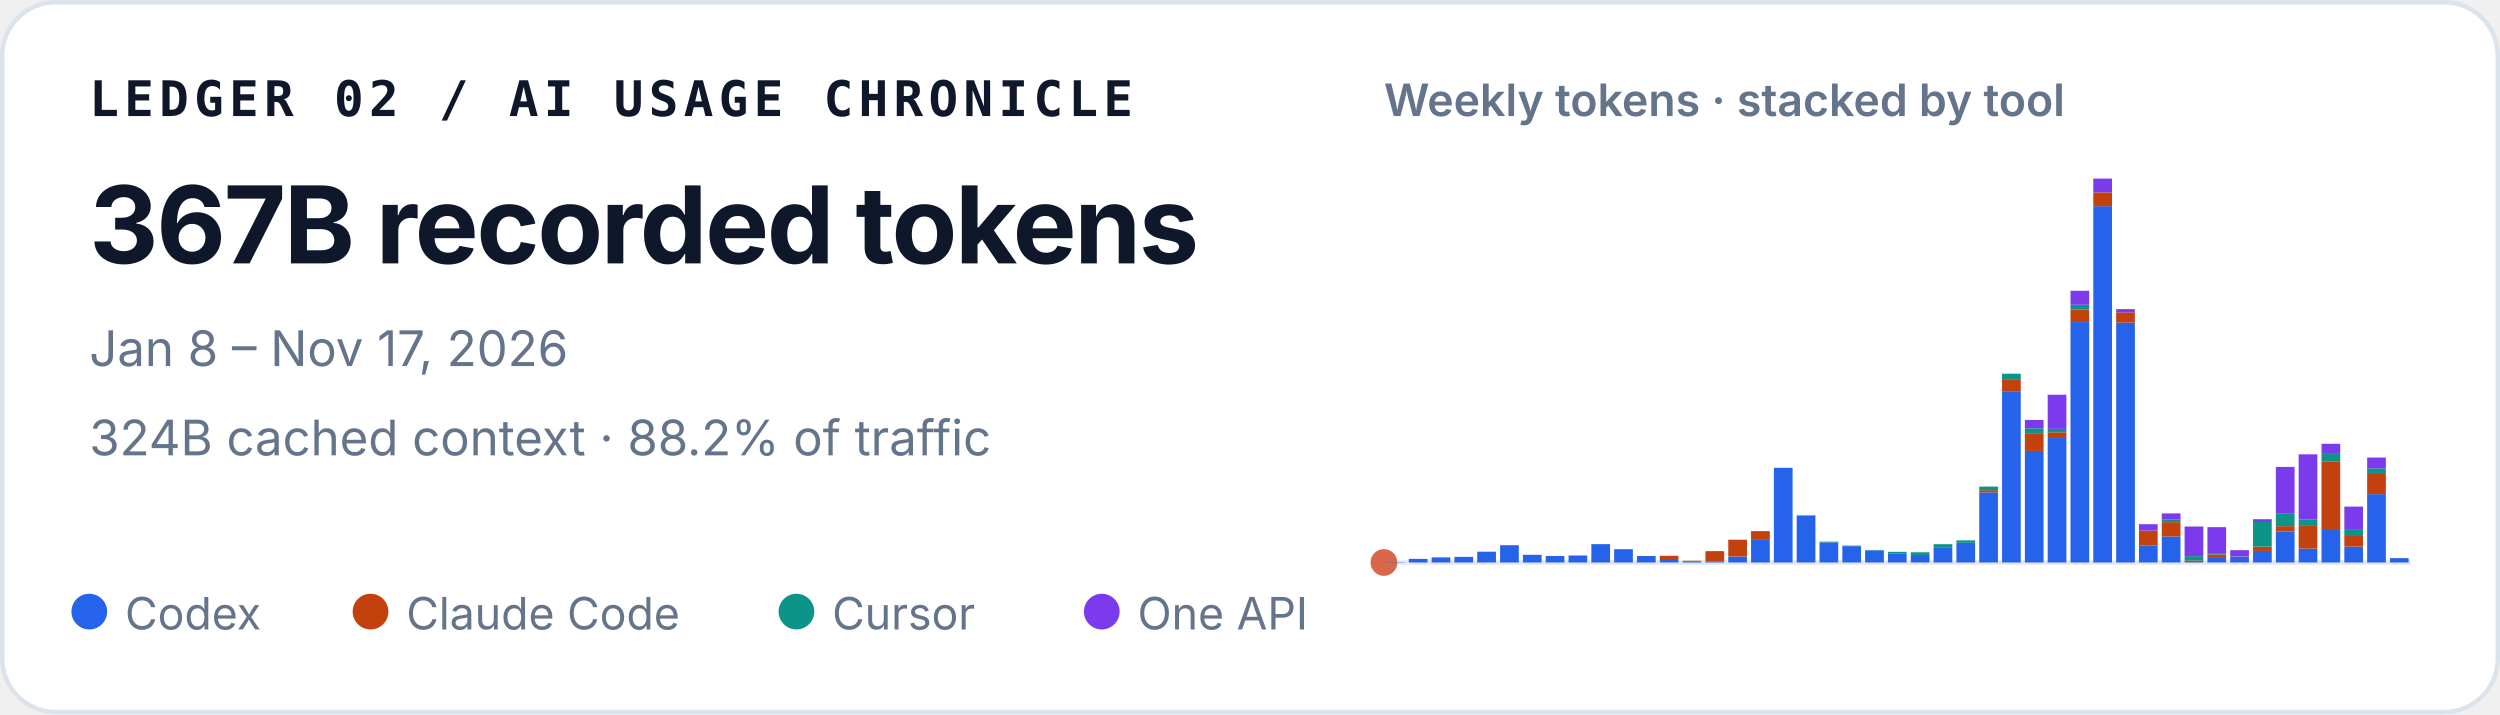
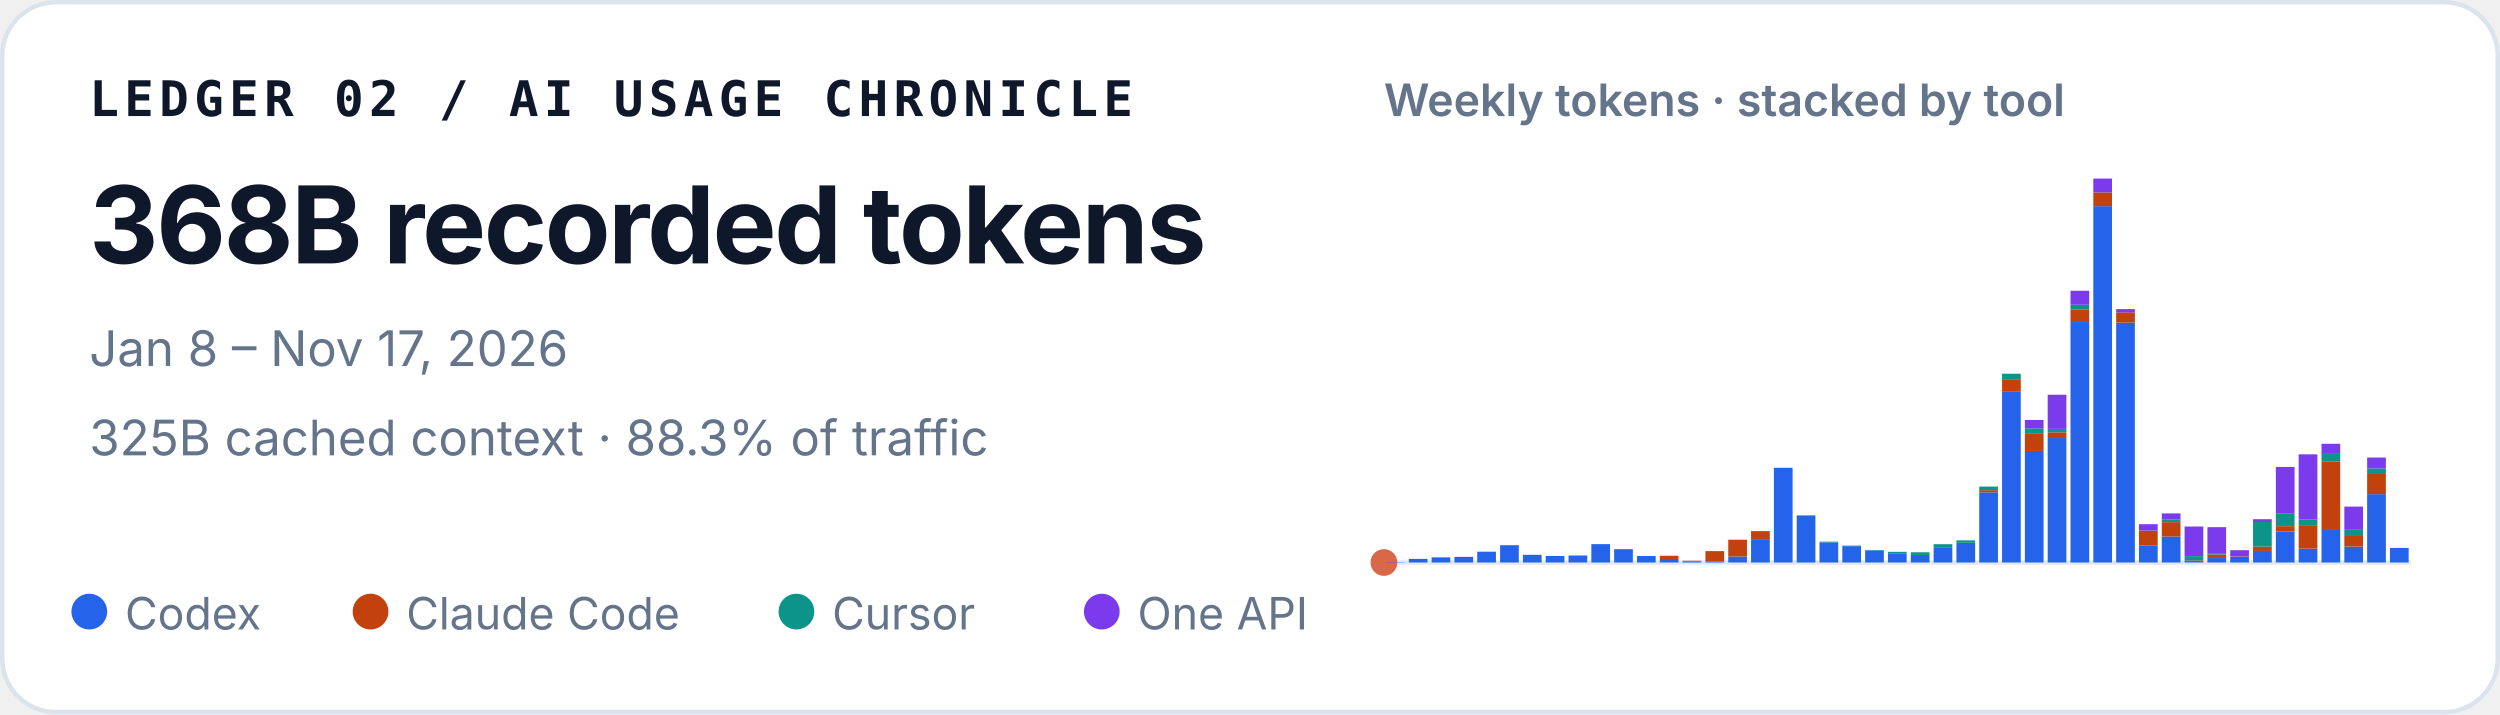
<svg xmlns="http://www.w3.org/2000/svg" width="560" height="160" viewBox="0 0 560 160" role="img" aria-labelledby="title desc">
  <style>
    text { font-family: ui-sans-serif, -apple-system, BlinkMacSystemFont, "Segoe UI", sans-serif; fill: #0f172a; }
    .identity { font-family: ui-monospace, SFMono-Regular, Menlo, Consolas, monospace; font-size: 11px; font-weight: 700; letter-spacing: .11em; }
    .total { font-size: 24px; font-weight: 720; letter-spacing: -.02em; }
    .meta { font-size: 11px; fill: #64748b; }
    .chart-title { font-size: 10px; font-weight: 600; fill: #64748b; }
    .legend { font-size: 10px; fill: #64748b; }
  </style>
  <rect x=".5" y=".5" width="559" height="159" rx="12" fill="#ffffff" stroke="#dbe3ec" />
  <text x="20" y="26" class="identity">LEDGER 02 / AI USAGE CHRONICLE</text>
-   <text x="20" y="59" class="total">367B recorded tokens</text>
+   <text x="20" y="59" class="total">368B recorded tokens</text>
  <text x="20" y="82" class="meta">Jan 8 – Nov 17, 2026</text>
-   <text x="20" y="102" class="meta">324B cached context · 88.2% of traffic</text>
+   <text x="20" y="102" class="meta">325B cached context · 88.3% of traffic</text>
  <text x="310" y="26" class="chart-title">Weekly tokens · stacked by tool</text>
  <line x1="310" y1="126" x2="540" y2="126" stroke="#e2e8f0" />
  <circle cx="310" cy="126" r="3" fill="#D9684B" aria-hidden="true" />
  <g aria-label="Weekly token volume, stacked by tool">
    <rect x="310.46" y="125.93" width="4.19" height="0.07" fill="#2563eb" />
    <rect x="315.57" y="125.19" width="4.19" height="0.81" fill="#2563eb" />
    <rect x="320.68" y="124.85" width="4.19" height="1.15" fill="#2563eb" />
    <rect x="325.79" y="124.74" width="4.19" height="1.26" fill="#2563eb" />
    <rect x="330.90" y="123.58" width="4.19" height="2.42" fill="#2563eb" />
    <rect x="336.02" y="122.13" width="4.19" height="3.87" fill="#2563eb" />
    <rect x="341.13" y="124.28" width="4.19" height="1.72" fill="#2563eb" />
    <rect x="346.24" y="124.54" width="4.19" height="1.46" fill="#2563eb" />
    <rect x="351.35" y="124.43" width="4.19" height="1.57" fill="#2563eb" />
    <rect x="356.46" y="121.89" width="4.19" height="4.11" fill="#2563eb" />
    <rect x="361.57" y="123.02" width="4.19" height="2.98" fill="#2563eb" />
    <rect x="366.68" y="124.55" width="4.19" height="1.45" fill="#2563eb" />
    <rect x="371.79" y="125.44" width="4.19" height="0.56" fill="#2563eb" />
    <rect x="371.79" y="124.49" width="4.19" height="0.95" fill="#c2410c" />
    <rect x="376.90" y="125.74" width="4.19" height="0.26" fill="#2563eb" />
    <rect x="376.90" y="125.61" width="4.19" height="0.13" fill="#c2410c" />
    <rect x="382.02" y="125.78" width="4.19" height="0.22" fill="#2563eb" />
    <rect x="382.02" y="123.45" width="4.19" height="2.33" fill="#c2410c" />
    <rect x="387.13" y="124.66" width="4.19" height="1.34" fill="#2563eb" />
    <rect x="387.13" y="120.90" width="4.19" height="3.75" fill="#c2410c" />
    <rect x="392.24" y="120.93" width="4.19" height="5.07" fill="#2563eb" />
    <rect x="392.24" y="118.97" width="4.19" height="1.96" fill="#c2410c" />
    <rect x="397.35" y="104.79" width="4.19" height="21.21" fill="#2563eb" />
    <rect x="402.46" y="115.49" width="4.19" height="10.51" fill="#2563eb" />
    <rect x="402.46" y="115.47" width="4.19" height="0.03" fill="#c2410c" />
    <rect x="402.46" y="115.41" width="4.19" height="0.05" fill="#0d9488" />
    <rect x="407.57" y="121.50" width="4.19" height="4.50" fill="#2563eb" />
    <rect x="407.57" y="121.33" width="4.19" height="0.17" fill="#0d9488" />
    <rect x="412.68" y="122.34" width="4.19" height="3.66" fill="#2563eb" />
    <rect x="412.68" y="122.22" width="4.19" height="0.12" fill="#0d9488" />
    <rect x="417.79" y="123.29" width="4.19" height="2.71" fill="#2563eb" />
    <rect x="417.79" y="123.19" width="4.19" height="0.10" fill="#0d9488" />
    <rect x="422.90" y="124.05" width="4.19" height="1.95" fill="#2563eb" />
    <rect x="422.90" y="123.61" width="4.19" height="0.44" fill="#0d9488" />
    <rect x="428.02" y="124.31" width="4.19" height="1.69" fill="#2563eb" />
    <rect x="428.02" y="124.31" width="4.19" height="0.00" fill="#c2410c" />
    <rect x="428.02" y="123.71" width="4.19" height="0.60" fill="#0d9488" />
    <rect x="433.13" y="122.72" width="4.19" height="3.28" fill="#2563eb" />
    <rect x="433.13" y="121.90" width="4.19" height="0.82" fill="#0d9488" />
    <rect x="438.24" y="121.59" width="4.19" height="4.41" fill="#2563eb" />
    <rect x="438.24" y="121.04" width="4.19" height="0.55" fill="#0d9488" />
    <rect x="443.35" y="110.29" width="4.19" height="15.71" fill="#2563eb" />
    <rect x="443.35" y="109.80" width="4.19" height="0.49" fill="#c2410c" />
    <rect x="443.35" y="108.99" width="4.19" height="0.81" fill="#0d9488" />
    <rect x="443.35" y="108.99" width="4.19" height="0.00" fill="#7c3aed" />
    <rect x="448.46" y="87.63" width="4.19" height="38.37" fill="#2563eb" />
    <rect x="448.46" y="84.94" width="4.19" height="2.69" fill="#c2410c" />
    <rect x="448.46" y="83.71" width="4.19" height="1.23" fill="#0d9488" />
    <rect x="453.57" y="101.02" width="4.19" height="24.98" fill="#2563eb" />
    <rect x="453.57" y="97.04" width="4.19" height="3.97" fill="#c2410c" />
    <rect x="453.57" y="95.94" width="4.19" height="1.10" fill="#0d9488" />
    <rect x="453.57" y="94.07" width="4.19" height="1.87" fill="#7c3aed" />
    <rect x="458.68" y="98.12" width="4.19" height="27.88" fill="#2563eb" />
    <rect x="458.68" y="96.84" width="4.19" height="1.28" fill="#c2410c" />
    <rect x="458.68" y="96.07" width="4.19" height="0.77" fill="#0d9488" />
    <rect x="458.68" y="88.42" width="4.19" height="7.65" fill="#7c3aed" />
    <rect x="463.79" y="72.14" width="4.19" height="53.86" fill="#2563eb" />
    <rect x="463.79" y="69.30" width="4.19" height="2.84" fill="#c2410c" />
    <rect x="463.79" y="68.27" width="4.19" height="1.04" fill="#0d9488" />
    <rect x="463.79" y="65.13" width="4.19" height="3.14" fill="#7c3aed" />
    <rect x="468.90" y="46.18" width="4.19" height="79.82" fill="#2563eb" />
    <rect x="468.90" y="43.09" width="4.19" height="3.10" fill="#c2410c" />
    <rect x="468.90" y="40.00" width="4.19" height="3.09" fill="#7c3aed" />
    <rect x="474.02" y="72.26" width="4.19" height="53.74" fill="#2563eb" />
    <rect x="474.02" y="69.96" width="4.19" height="2.30" fill="#c2410c" />
    <rect x="474.02" y="69.24" width="4.19" height="0.73" fill="#7c3aed" />
    <rect x="479.13" y="122.15" width="4.19" height="3.85" fill="#2563eb" />
    <rect x="479.13" y="118.85" width="4.19" height="3.29" fill="#c2410c" />
    <rect x="479.13" y="117.42" width="4.19" height="1.43" fill="#7c3aed" />
    <rect x="484.24" y="120.17" width="4.19" height="5.83" fill="#2563eb" />
    <rect x="484.24" y="116.96" width="4.19" height="3.21" fill="#c2410c" />
    <rect x="484.24" y="116.37" width="4.19" height="0.59" fill="#0d9488" />
    <rect x="484.24" y="115.00" width="4.19" height="1.38" fill="#7c3aed" />
    <rect x="489.35" y="125.90" width="4.19" height="0.10" fill="#2563eb" />
    <rect x="489.35" y="125.54" width="4.19" height="0.36" fill="#c2410c" />
    <rect x="489.35" y="124.57" width="4.19" height="0.97" fill="#0d9488" />
    <rect x="489.35" y="117.94" width="4.19" height="6.63" fill="#7c3aed" />
    <rect x="494.46" y="124.78" width="4.19" height="1.22" fill="#2563eb" />
    <rect x="494.46" y="124.20" width="4.19" height="0.58" fill="#c2410c" />
    <rect x="494.46" y="124.06" width="4.19" height="0.14" fill="#0d9488" />
    <rect x="494.46" y="118.08" width="4.19" height="5.98" fill="#7c3aed" />
    <rect x="499.57" y="124.70" width="4.19" height="1.30" fill="#2563eb" />
    <rect x="499.57" y="124.64" width="4.19" height="0.06" fill="#c2410c" />
    <rect x="499.57" y="123.24" width="4.19" height="1.40" fill="#7c3aed" />
    <rect x="504.68" y="123.41" width="4.19" height="2.59" fill="#2563eb" />
    <rect x="504.68" y="122.44" width="4.19" height="0.97" fill="#c2410c" />
    <rect x="504.68" y="116.93" width="4.19" height="5.51" fill="#0d9488" />
    <rect x="504.68" y="116.30" width="4.19" height="0.63" fill="#7c3aed" />
    <rect x="509.79" y="119.05" width="4.19" height="6.95" fill="#2563eb" />
    <rect x="509.79" y="117.86" width="4.19" height="1.19" fill="#c2410c" />
    <rect x="509.79" y="114.95" width="4.19" height="2.91" fill="#0d9488" />
    <rect x="509.79" y="104.59" width="4.19" height="10.36" fill="#7c3aed" />
    <rect x="514.90" y="122.91" width="4.19" height="3.09" fill="#2563eb" />
    <rect x="514.90" y="117.80" width="4.19" height="5.10" fill="#c2410c" />
    <rect x="514.90" y="116.32" width="4.19" height="1.48" fill="#0d9488" />
    <rect x="514.90" y="101.77" width="4.19" height="14.55" fill="#7c3aed" />
    <rect x="520.02" y="118.71" width="4.19" height="7.29" fill="#2563eb" />
    <rect x="520.02" y="103.34" width="4.19" height="15.37" fill="#c2410c" />
    <rect x="520.02" y="101.48" width="4.19" height="1.86" fill="#0d9488" />
    <rect x="520.02" y="99.41" width="4.19" height="2.06" fill="#7c3aed" />
    <rect x="525.13" y="122.45" width="4.19" height="3.55" fill="#2563eb" />
    <rect x="525.13" y="120.06" width="4.19" height="2.38" fill="#c2410c" />
    <rect x="525.13" y="118.52" width="4.19" height="1.54" fill="#0d9488" />
    <rect x="525.13" y="113.48" width="4.19" height="5.04" fill="#7c3aed" />
    <rect x="530.24" y="110.69" width="4.19" height="15.31" fill="#2563eb" />
    <rect x="530.24" y="105.97" width="4.19" height="4.72" fill="#c2410c" />
    <rect x="530.24" y="104.92" width="4.19" height="1.05" fill="#0d9488" />
    <rect x="530.24" y="102.49" width="4.19" height="2.43" fill="#7c3aed" />
-     <rect x="535.35" y="125.02" width="4.19" height="0.98" fill="#2563eb" />
+     <rect x="535.35" y="122.73" width="4.19" height="3.27" fill="#2563eb" />
  </g>
  <circle cx="20" cy="137" r="4" fill="#2563eb" />
  <text x="28" y="141" class="legend">Codex</text>
  <circle cx="83" cy="137" r="4" fill="#c2410c" />
  <text x="91" y="141" class="legend">Claude Code</text>
  <circle cx="178.4" cy="137" r="4" fill="#0d9488" />
  <text x="186.4" y="141" class="legend">Cursor</text>
  <circle cx="246.8" cy="137" r="4" fill="#7c3aed" />
  <text x="254.8" y="141" class="legend">One API</text>
</svg>
